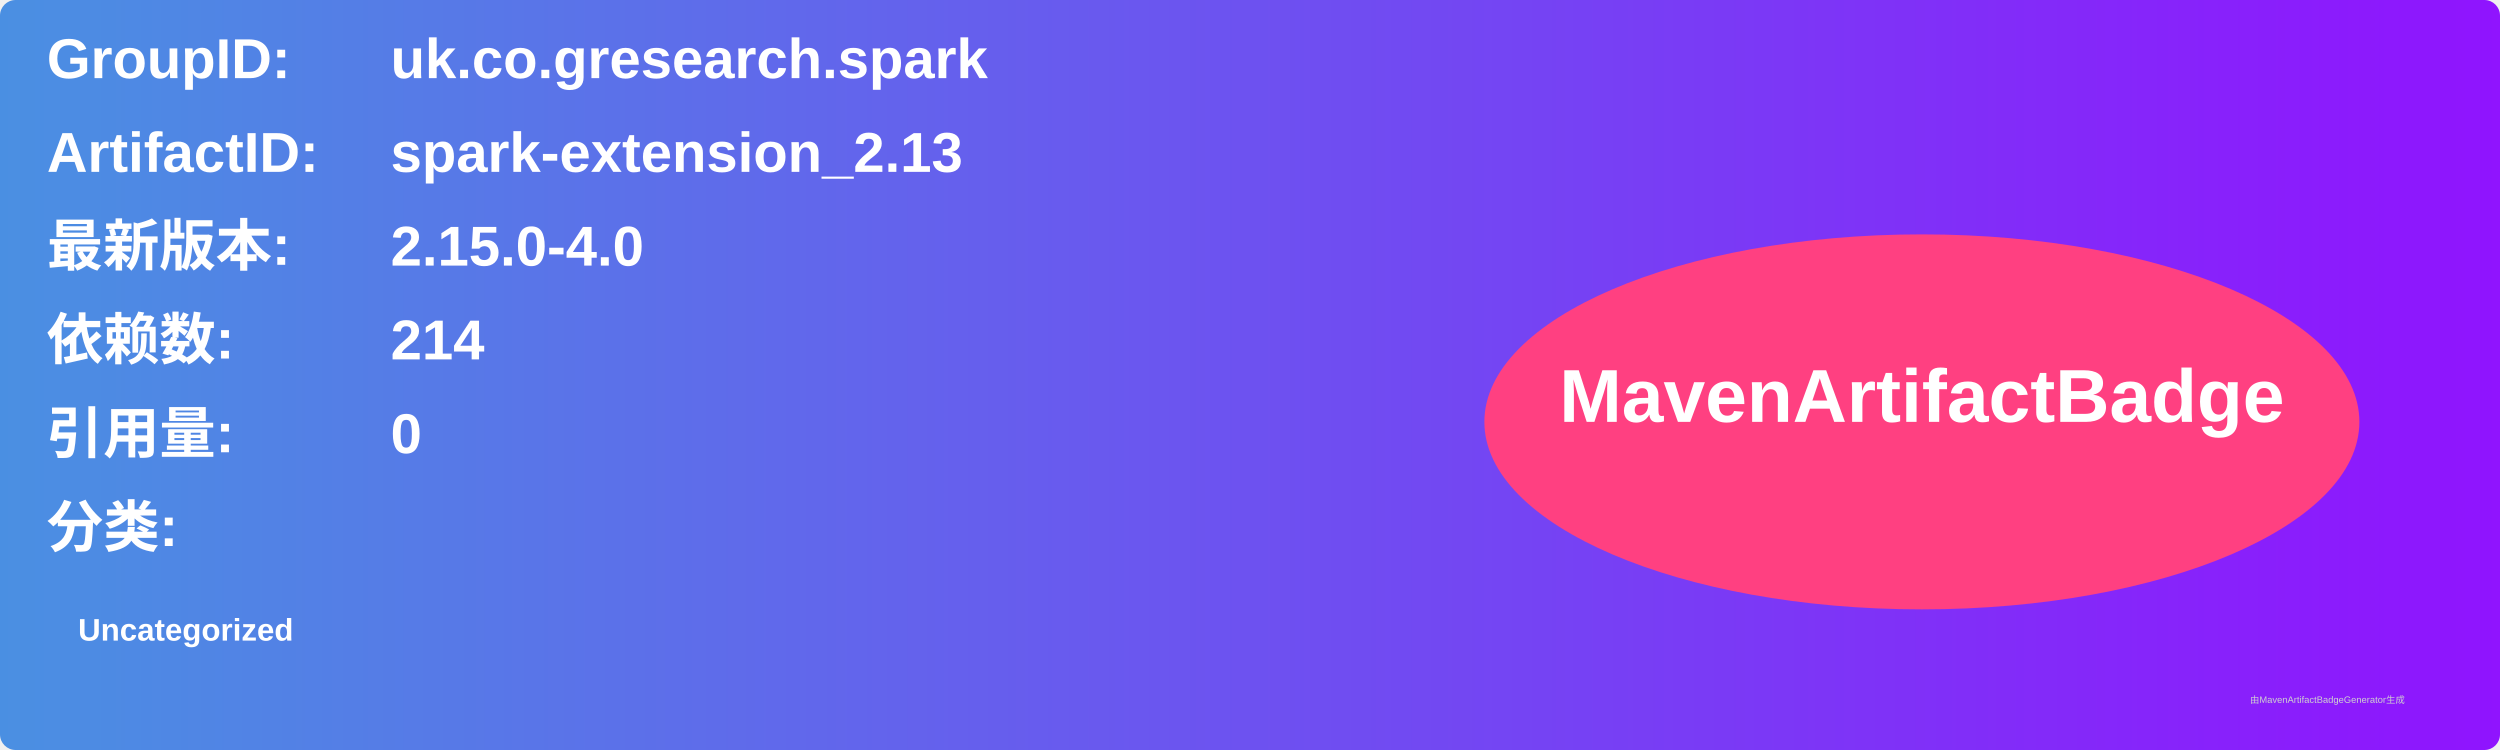
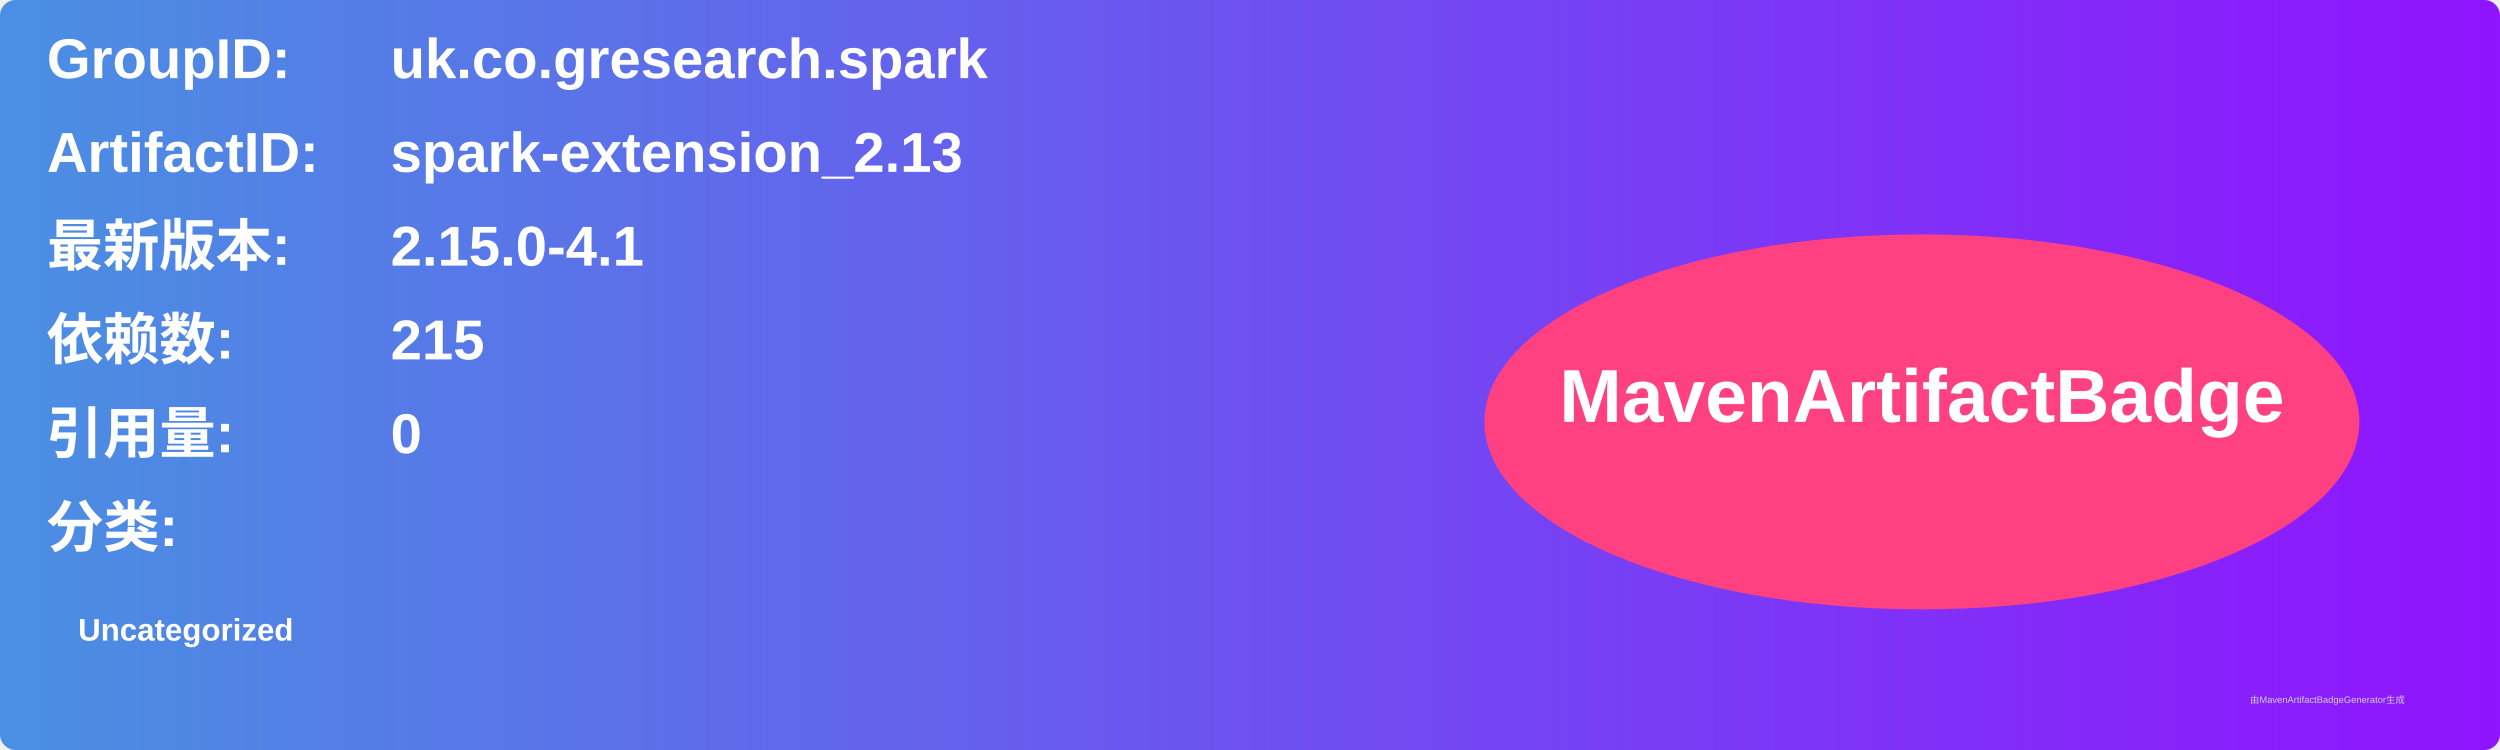
<svg xmlns="http://www.w3.org/2000/svg" width="800" height="240" viewBox="0 0 800 240">
  <linearGradient id="grad" x1="0%" y1="0%" x2="100%" y2="0%">
    <stop offset="0%" stop-color="#4a90e2" />
    <stop offset="100%" stop-color="#9013fe" />
  </linearGradient>
  <rect width="100%" height="100%" rx="5" ry="5" fill="url(#grad)" />
  <g transform="translate(15, 15)">
    <text x="0" y="10" font-family="Arial" font-size="18" fill="white" font-weight="bold" width="260">GroupID:</text>
    <text x="110" y="10" font-family="Arial" font-size="18" fill="white" font-weight="bold" width="460">uk.co.gresearch.spark</text>
    <text x="0" y="40" font-family="Arial" font-size="18" fill="white" font-weight="bold" width="260">ArtifactID:</text>
    <text x="110" y="40" font-family="Arial" font-size="18" fill="white" font-weight="bold" width="460">spark-extension_2.13</text>
    <text x="0" y="70" font-family="Arial" font-size="18" fill="white" font-weight="bold">最新版本:</text>
    <text x="110" y="70" font-family="Arial" font-size="18" fill="white" font-weight="bold">
-       <tspan font-weight="bold">2.15.0-4.0</tspan>
+       <tspan font-weight="bold">2.15.0-4.1</tspan>
    </text>
    <text x="0" y="100" font-family="Arial" font-size="18" fill="white" font-weight="bold">依赖数: </text>
    <text x="110" y="100" font-family="Arial" font-size="18" fill="white">
-       <tspan font-weight="bold">214</tspan>
+       <tspan font-weight="bold">215</tspan>
    </text>
    <text x="0" y="130" font-family="Arial" font-size="18" fill="white" font-weight="bold">引用量: </text>
    <text x="110" y="130" font-family="Arial" font-size="18" fill="white">
      <tspan font-weight="bold">0</tspan>
    </text>
    <text x="0" y="160" font-family="Arial" font-size="18" fill="white" font-weight="bold">分类:</text>
    <text x="10" y="190" font-family="Arial" font-size="10" fill="white">
      <tspan font-weight="bold">Uncategorized</tspan>
    </text>
    <ellipse cx="600" cy="120" rx="140" ry="60" fill="#ff4081" />
    <text x="600" y="120" text-anchor="middle" font-family="Arial" font-size="24" fill="white" font-weight="bold">MavenArtifactBadge</text>
  </g>
  <text x="720" y="225" font-family="Arial" font-size="3" fill="#d0d0d0">由MavenArtifactBadgeGenerator生成</text>
</svg>
